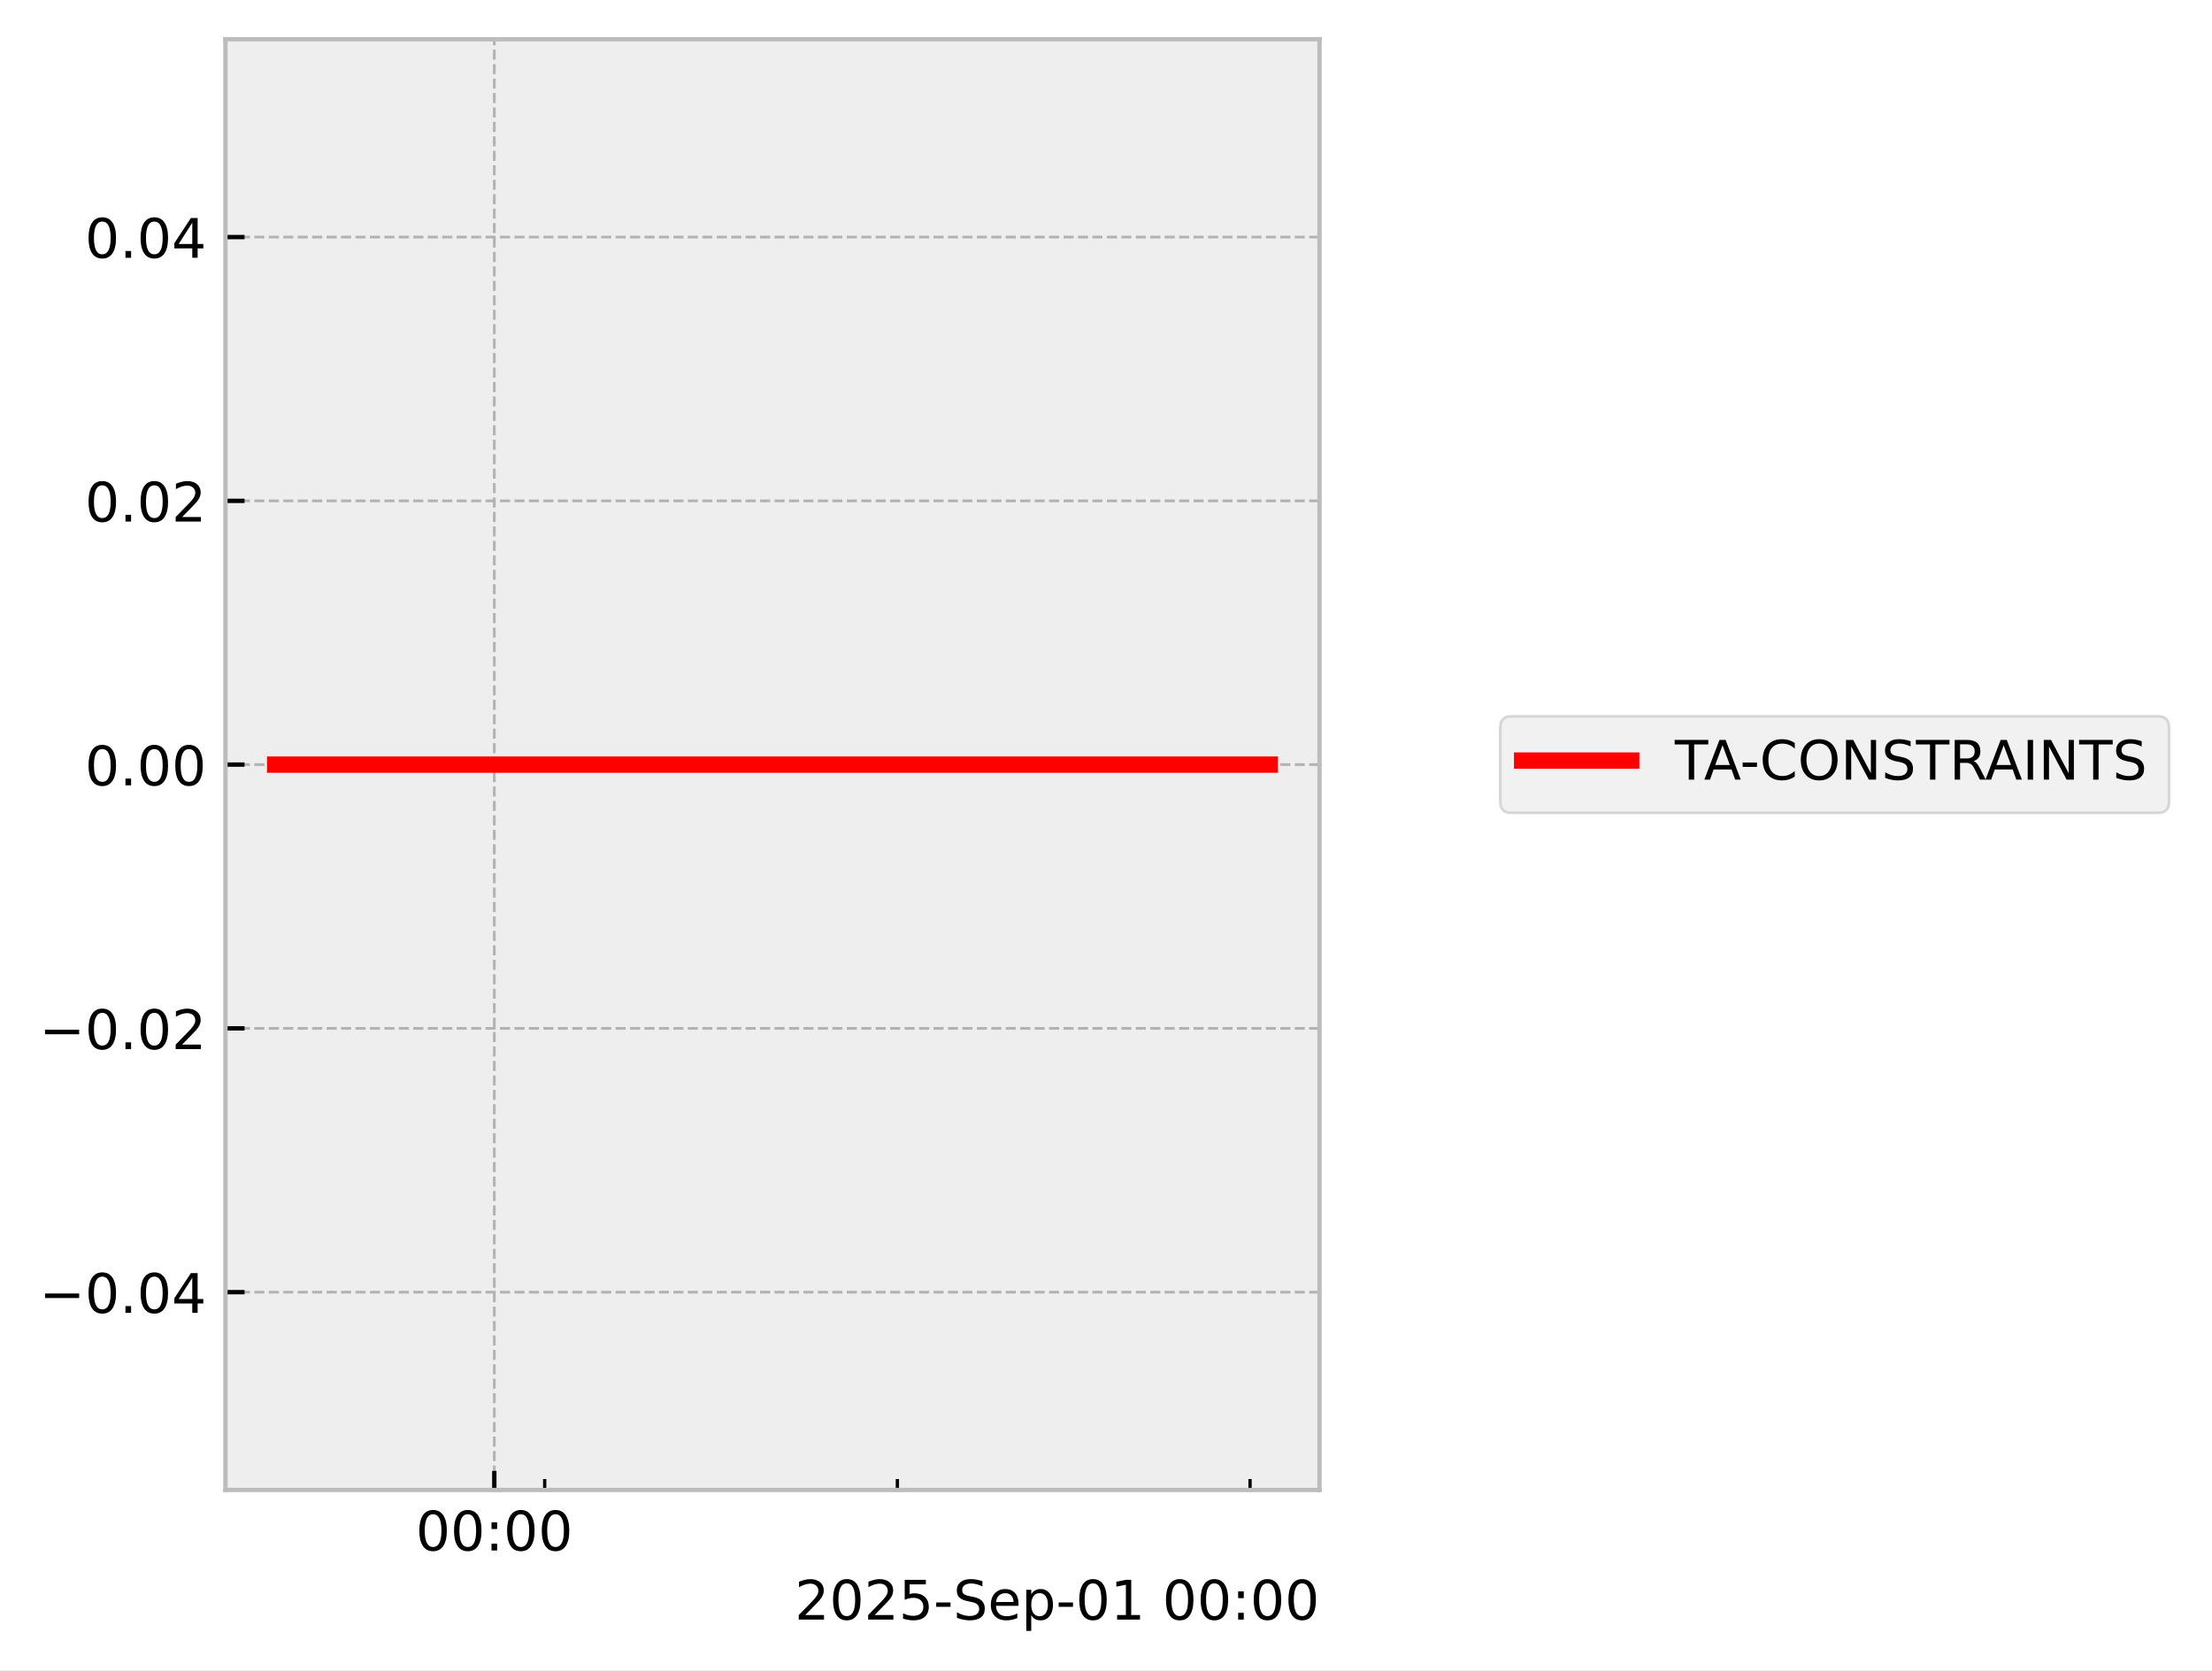
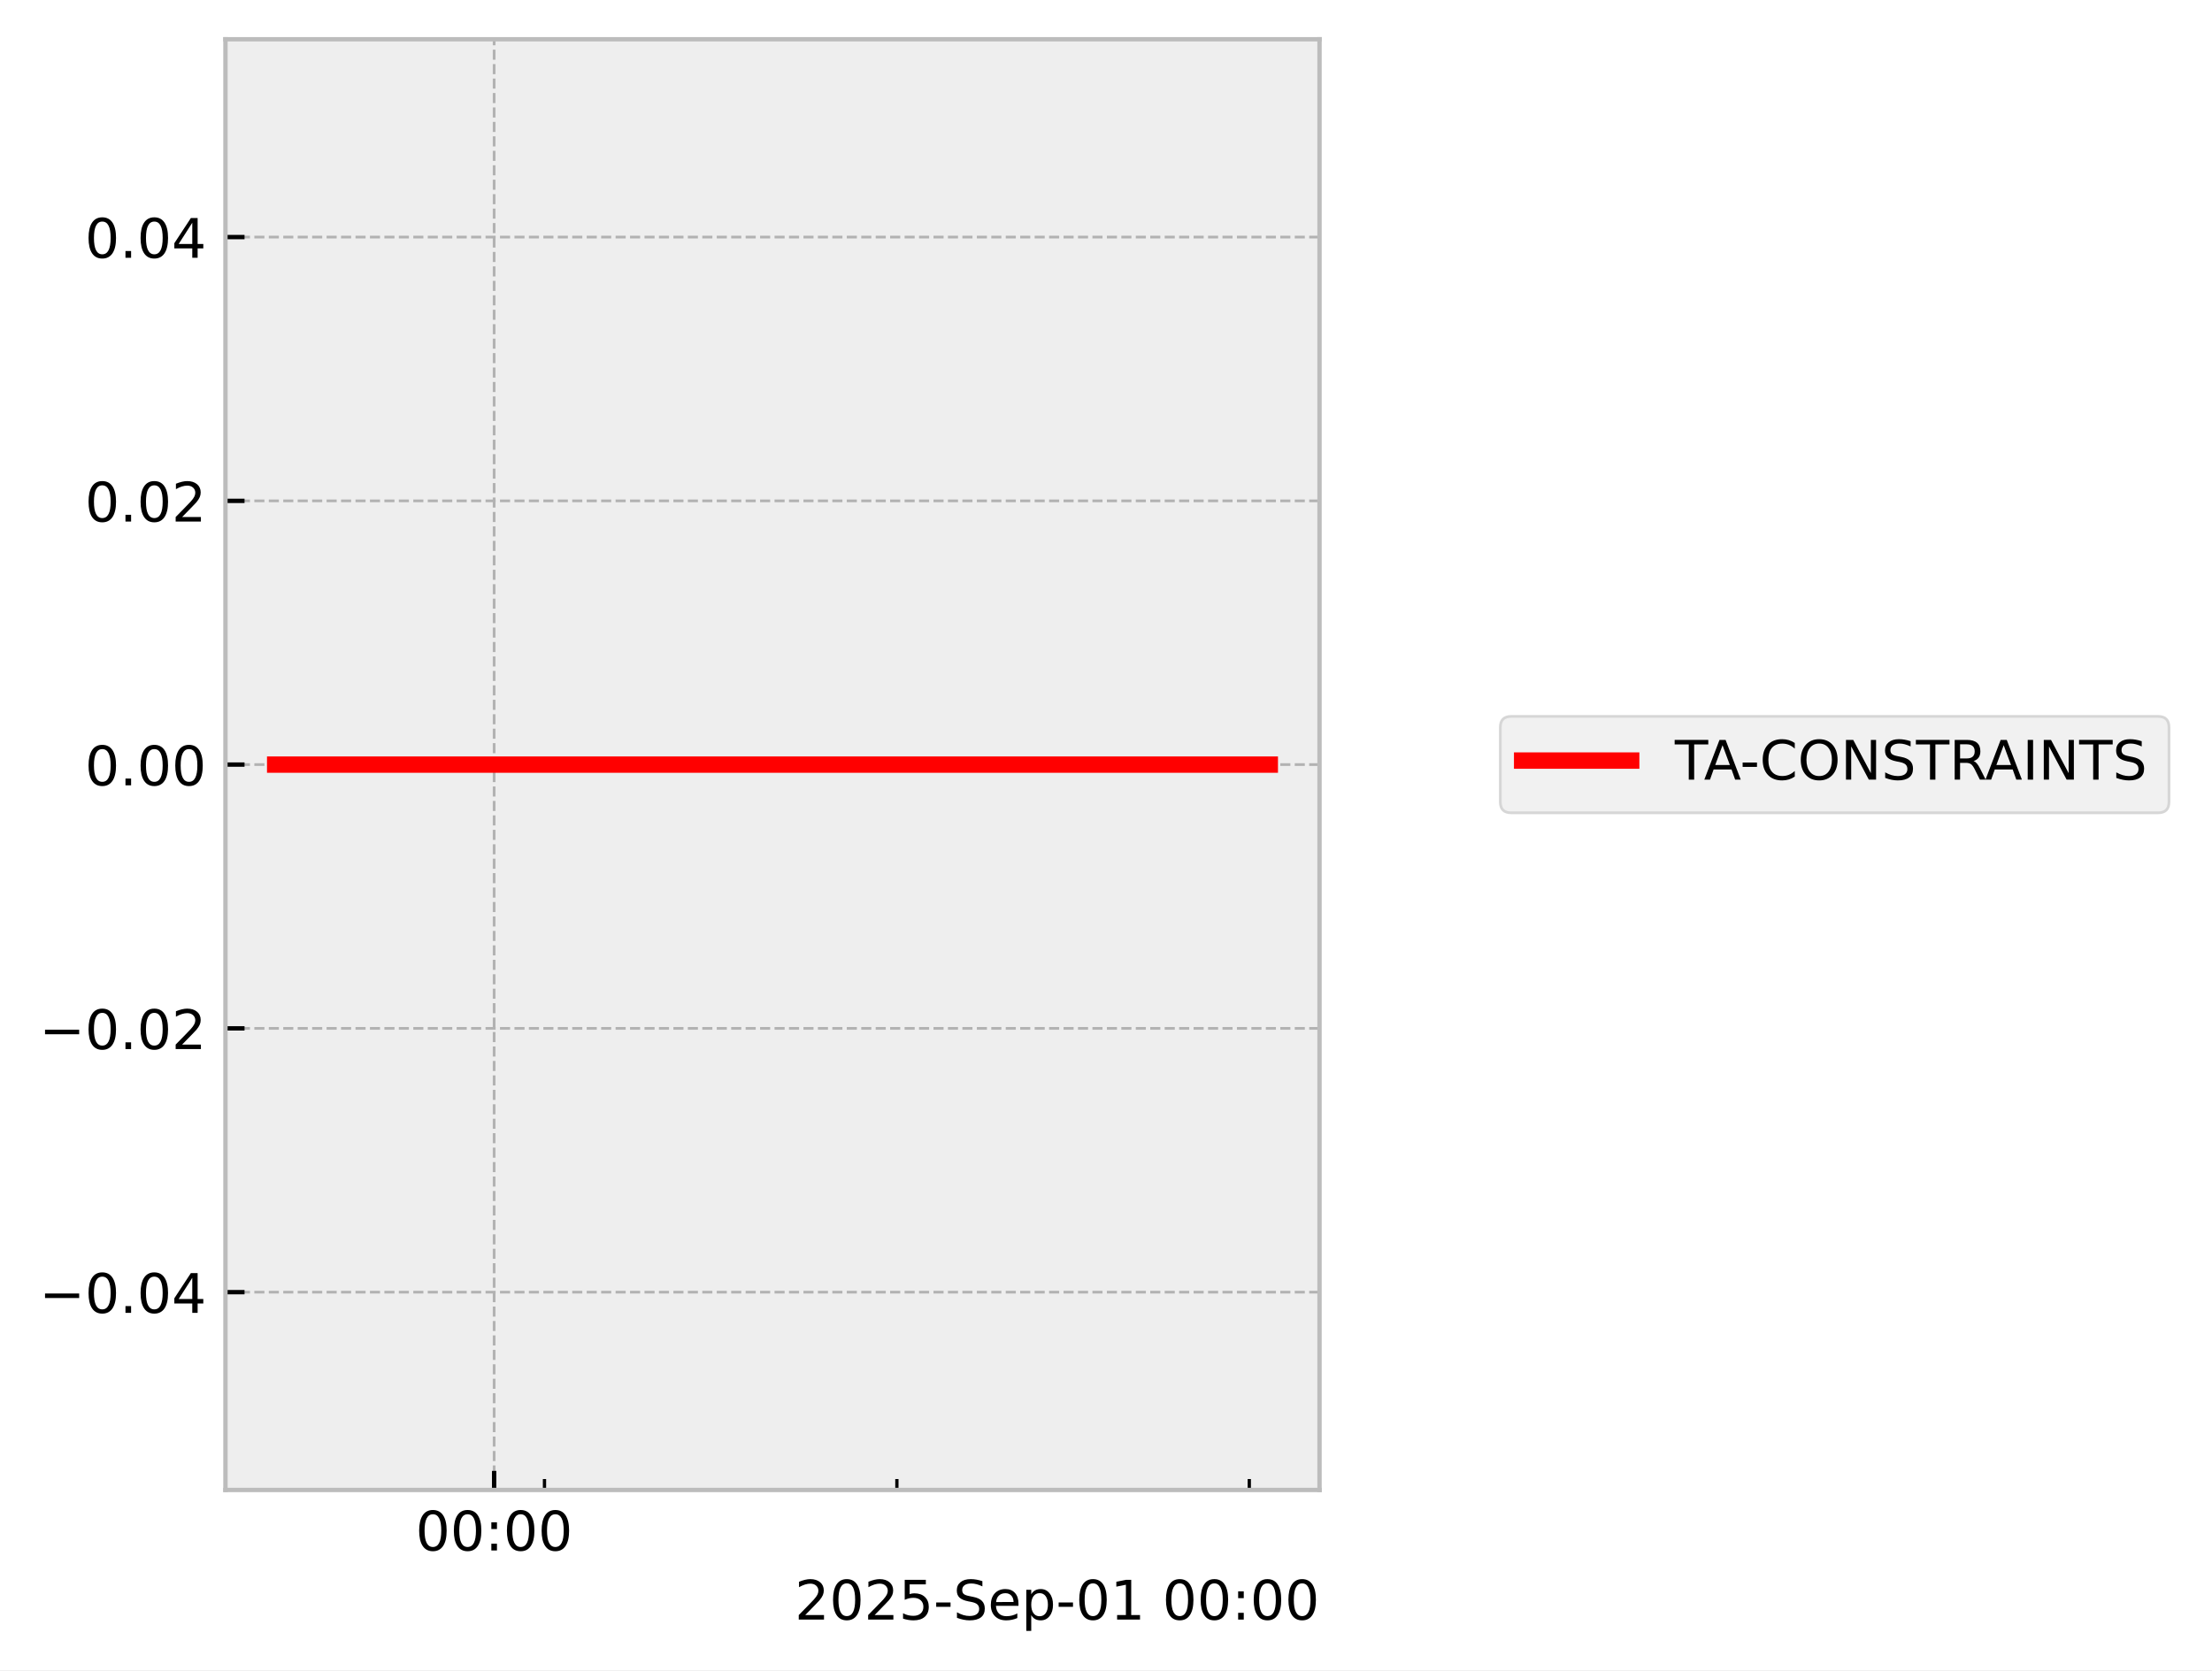
<svg xmlns="http://www.w3.org/2000/svg" xmlns:xlink="http://www.w3.org/1999/xlink" width="405.665pt" height="306.368pt" viewBox="0 0 405.665 306.368" version="1.1">
  <defs>
    <style type="text/css">*{stroke-linejoin: round; stroke-linecap: butt}</style>
  </defs>
  <g id="figure_1">
    <g id="patch_1">
      <path d="M 0 306.368  L 405.665 306.368  L 405.665 0  L 0 0  z " style="fill: #ffffff" />
    </g>
    <g id="axes_1">
      <g id="patch_2">
        <path d="M 41.345 273.312  L 241.991 273.312  L 241.991 7.2  L 41.345 7.2  z " style="fill: #eeeeee" />
      </g>
      <g id="matplotlib.axis_1">
        <g id="xtick_1">
          <g id="line2d_1">
-             <path d="M 90.653 273.312  L 90.653 7.2  " clip-path="url(#pc7e41e1fea)" style="fill: none; stroke-dasharray: 1.85,0.8; stroke-dashoffset: 0; stroke: #b2b2b2; stroke-width: 0.5" />
+             <path d="M 90.622 273.312  L 90.622 7.2  " clip-path="url(#pc77ddaa1c5)" style="fill: none; stroke-dasharray: 1.85,0.8; stroke-dashoffset: 0; stroke: #b2b2b2; stroke-width: 0.5" />
          </g>
          <g id="line2d_2">
            <defs>
-               <path id="m695218d5ed" d="M 0 0  L 0 -3.5  " style="stroke: #000000; stroke-width: 0.8" />
-             </defs>
-             <g>
-               <use xlink:href="#m695218d5ed" x="90.653" y="273.312" style="stroke: #000000; stroke-width: 0.8" />
+               <path id="m1da03aedf7" d="M 0 0  L 0 -3.5  " style="stroke: #000000; stroke-width: 0.8" />
+             </defs>
+             <g>
+               <use xlink:href="#m1da03aedf7" x="90.622" y="273.312" style="stroke: #000000; stroke-width: 0.8" />
            </g>
          </g>
          <g id="text_1">
-             <g transform="translate(76.24383 284.4104) scale(0.1 -0.1)">
+             <g transform="translate(76.21307 284.4104) scale(0.1 -0.1)">
              <defs>
                <path id="DejaVuSans-30" d="M 2034 4250  Q 1547 4250 1301 3770  Q 1056 3291 1056 2328  Q 1056 1369 1301 889  Q 1547 409 2034 409  Q 2525 409 2770 889  Q 3016 1369 3016 2328  Q 3016 3291 2770 3770  Q 2525 4250 2034 4250  z M 2034 4750  Q 2819 4750 3233 4129  Q 3647 3509 3647 2328  Q 3647 1150 3233 529  Q 2819 -91 2034 -91  Q 1250 -91 836 529  Q 422 1150 422 2328  Q 422 3509 836 4129  Q 1250 4750 2034 4750  z " transform="scale(0.015625)" />
                <path id="DejaVuSans-3a" d="M 750 794  L 1409 794  L 1409 0  L 750 0  L 750 794  z M 750 3309  L 1409 3309  L 1409 2516  L 750 2516  L 750 3309  z " transform="scale(0.015625)" />
              </defs>
              <use xlink:href="#DejaVuSans-30" />
              <use xlink:href="#DejaVuSans-30" transform="translate(63.62305 0)" />
              <use xlink:href="#DejaVuSans-3a" transform="translate(127.2461 0)" />
              <use xlink:href="#DejaVuSans-30" transform="translate(160.9375 0)" />
              <use xlink:href="#DejaVuSans-30" transform="translate(224.5605 0)" />
            </g>
          </g>
        </g>
        <g id="xtick_2">
          <g id="line2d_3">
            <defs>
-               <path id="m55a527bcda" d="M 0 0  L 0 -2  " style="stroke: #000000; stroke-width: 0.6" />
-             </defs>
-             <g>
-               <use xlink:href="#m55a527bcda" x="99.893" y="273.312" style="stroke: #000000; stroke-width: 0.6" />
+               <path id="m32b7d6ce37" d="M 0 0  L 0 -2  " style="stroke: #000000; stroke-width: 0.6" />
+             </defs>
+             <g>
+               <use xlink:href="#m32b7d6ce37" x="99.855" y="273.312" style="stroke: #000000; stroke-width: 0.6" />
            </g>
          </g>
        </g>
        <g id="xtick_3">
          <g id="line2d_4">
            <g>
-               <use xlink:href="#m55a527bcda" x="164.571" y="273.312" style="stroke: #000000; stroke-width: 0.6" />
+               <use xlink:href="#m32b7d6ce37" x="164.483" y="273.312" style="stroke: #000000; stroke-width: 0.6" />
            </g>
          </g>
        </g>
        <g id="xtick_4">
          <g id="line2d_5">
            <g>
-               <use xlink:href="#m55a527bcda" x="229.249" y="273.312" style="stroke: #000000; stroke-width: 0.6" />
+               <use xlink:href="#m32b7d6ce37" x="229.112" y="273.312" style="stroke: #000000; stroke-width: 0.6" />
            </g>
          </g>
        </g>
        <g id="text_2">
          <g transform="translate(145.7537 297.0886) scale(0.1 -0.1)">
            <defs>
              <path id="DejaVuSans-32" d="M 1228 531  L 3431 531  L 3431 0  L 469 0  L 469 531  Q 828 903 1448 1529  Q 2069 2156 2228 2338  Q 2531 2678 2651 2914  Q 2772 3150 2772 3378  Q 2772 3750 2511 3984  Q 2250 4219 1831 4219  Q 1534 4219 1204 4116  Q 875 4013 500 3803  L 500 4441  Q 881 4594 1212 4672  Q 1544 4750 1819 4750  Q 2544 4750 2975 4387  Q 3406 4025 3406 3419  Q 3406 3131 3298 2873  Q 3191 2616 2906 2266  Q 2828 2175 2409 1742  Q 1991 1309 1228 531  z " transform="scale(0.015625)" />
              <path id="DejaVuSans-35" d="M 691 4666  L 3169 4666  L 3169 4134  L 1269 4134  L 1269 2991  Q 1406 3038 1543 3061  Q 1681 3084 1819 3084  Q 2600 3084 3056 2656  Q 3513 2228 3513 1497  Q 3513 744 3044 326  Q 2575 -91 1722 -91  Q 1428 -91 1123 -41  Q 819 9 494 109  L 494 744  Q 775 591 1075 516  Q 1375 441 1709 441  Q 2250 441 2565 725  Q 2881 1009 2881 1497  Q 2881 1984 2565 2268  Q 2250 2553 1709 2553  Q 1456 2553 1204 2497  Q 953 2441 691 2322  L 691 4666  z " transform="scale(0.015625)" />
              <path id="DejaVuSans-2d" d="M 313 2009  L 1997 2009  L 1997 1497  L 313 1497  L 313 2009  z " transform="scale(0.015625)" />
              <path id="DejaVuSans-53" d="M 3425 4513  L 3425 3897  Q 3066 4069 2747 4153  Q 2428 4238 2131 4238  Q 1616 4238 1336 4038  Q 1056 3838 1056 3469  Q 1056 3159 1242 3001  Q 1428 2844 1947 2747  L 2328 2669  Q 3034 2534 3370 2195  Q 3706 1856 3706 1288  Q 3706 609 3251 259  Q 2797 -91 1919 -91  Q 1588 -91 1214 -16  Q 841 59 441 206  L 441 856  Q 825 641 1194 531  Q 1563 422 1919 422  Q 2459 422 2753 634  Q 3047 847 3047 1241  Q 3047 1584 2836 1778  Q 2625 1972 2144 2069  L 1759 2144  Q 1053 2284 737 2584  Q 422 2884 422 3419  Q 422 4038 858 4394  Q 1294 4750 2059 4750  Q 2388 4750 2728 4690  Q 3069 4631 3425 4513  z " transform="scale(0.015625)" />
              <path id="DejaVuSans-65" d="M 3597 1894  L 3597 1613  L 953 1613  Q 991 1019 1311 708  Q 1631 397 2203 397  Q 2534 397 2845 478  Q 3156 559 3463 722  L 3463 178  Q 3153 47 2828 -22  Q 2503 -91 2169 -91  Q 1331 -91 842 396  Q 353 884 353 1716  Q 353 2575 817 3079  Q 1281 3584 2069 3584  Q 2775 3584 3186 3129  Q 3597 2675 3597 1894  z M 3022 2063  Q 3016 2534 2758 2815  Q 2500 3097 2075 3097  Q 1594 3097 1305 2825  Q 1016 2553 972 2059  L 3022 2063  z " transform="scale(0.015625)" />
              <path id="DejaVuSans-70" d="M 1159 525  L 1159 -1331  L 581 -1331  L 581 3500  L 1159 3500  L 1159 2969  Q 1341 3281 1617 3432  Q 1894 3584 2278 3584  Q 2916 3584 3314 3078  Q 3713 2572 3713 1747  Q 3713 922 3314 415  Q 2916 -91 2278 -91  Q 1894 -91 1617 61  Q 1341 213 1159 525  z M 3116 1747  Q 3116 2381 2855 2742  Q 2594 3103 2138 3103  Q 1681 3103 1420 2742  Q 1159 2381 1159 1747  Q 1159 1113 1420 752  Q 1681 391 2138 391  Q 2594 391 2855 752  Q 3116 1113 3116 1747  z " transform="scale(0.015625)" />
              <path id="DejaVuSans-31" d="M 794 531  L 1825 531  L 1825 4091  L 703 3866  L 703 4441  L 1819 4666  L 2450 4666  L 2450 531  L 3481 531  L 3481 0  L 794 0  L 794 531  z " transform="scale(0.015625)" />
              <path id="DejaVuSans-20" transform="scale(0.015625)" />
            </defs>
            <use xlink:href="#DejaVuSans-32" />
            <use xlink:href="#DejaVuSans-30" transform="translate(63.62305 0)" />
            <use xlink:href="#DejaVuSans-32" transform="translate(127.2461 0)" />
            <use xlink:href="#DejaVuSans-35" transform="translate(190.8691 0)" />
            <use xlink:href="#DejaVuSans-2d" transform="translate(254.4922 0)" />
            <use xlink:href="#DejaVuSans-53" transform="translate(290.5762 0)" />
            <use xlink:href="#DejaVuSans-65" transform="translate(354.0527 0)" />
            <use xlink:href="#DejaVuSans-70" transform="translate(415.5762 0)" />
            <use xlink:href="#DejaVuSans-2d" transform="translate(479.0527 0)" />
            <use xlink:href="#DejaVuSans-30" transform="translate(515.1367 0)" />
            <use xlink:href="#DejaVuSans-31" transform="translate(578.7598 0)" />
            <use xlink:href="#DejaVuSans-20" transform="translate(642.3828 0)" />
            <use xlink:href="#DejaVuSans-30" transform="translate(674.1699 0)" />
            <use xlink:href="#DejaVuSans-30" transform="translate(737.793 0)" />
            <use xlink:href="#DejaVuSans-3a" transform="translate(801.416 0)" />
            <use xlink:href="#DejaVuSans-30" transform="translate(835.1074 0)" />
            <use xlink:href="#DejaVuSans-30" transform="translate(898.7305 0)" />
          </g>
        </g>
      </g>
      <g id="matplotlib.axis_2">
        <g id="ytick_1">
          <g id="line2d_6">
-             <path d="M 41.345 237.024  L 241.991 237.024  " clip-path="url(#pc7e41e1fea)" style="fill: none; stroke-dasharray: 1.85,0.8; stroke-dashoffset: 0; stroke: #b2b2b2; stroke-width: 0.5" />
+             <path d="M 41.345 237.024  L 241.991 237.024  " clip-path="url(#pc77ddaa1c5)" style="fill: none; stroke-dasharray: 1.85,0.8; stroke-dashoffset: 0; stroke: #b2b2b2; stroke-width: 0.5" />
          </g>
          <g id="line2d_7">
            <defs>
-               <path id="me9aefb0d46" d="M 0 0  L 3.5 0  " style="stroke: #000000; stroke-width: 0.8" />
-             </defs>
-             <g>
-               <use xlink:href="#me9aefb0d46" x="41.345" y="237.024" style="stroke: #000000; stroke-width: 0.8" />
+               <path id="mee1e295b0e" d="M 0 0  L 3.5 0  " style="stroke: #000000; stroke-width: 0.8" />
+             </defs>
+             <g>
+               <use xlink:href="#mee1e295b0e" x="41.345" y="237.024" style="stroke: #000000; stroke-width: 0.8" />
            </g>
          </g>
          <g id="text_3">
            <g transform="translate(7.2 240.8232) scale(0.1 -0.1)">
              <defs>
                <path id="DejaVuSans-2212" d="M 678 2272  L 4684 2272  L 4684 1741  L 678 1741  L 678 2272  z " transform="scale(0.015625)" />
                <path id="DejaVuSans-2e" d="M 684 794  L 1344 794  L 1344 0  L 684 0  L 684 794  z " transform="scale(0.015625)" />
                <path id="DejaVuSans-34" d="M 2419 4116  L 825 1625  L 2419 1625  L 2419 4116  z M 2253 4666  L 3047 4666  L 3047 1625  L 3713 1625  L 3713 1100  L 3047 1100  L 3047 0  L 2419 0  L 2419 1100  L 313 1100  L 313 1709  L 2253 4666  z " transform="scale(0.015625)" />
              </defs>
              <use xlink:href="#DejaVuSans-2212" />
              <use xlink:href="#DejaVuSans-30" transform="translate(83.78906 0)" />
              <use xlink:href="#DejaVuSans-2e" transform="translate(147.4121 0)" />
              <use xlink:href="#DejaVuSans-30" transform="translate(179.1992 0)" />
              <use xlink:href="#DejaVuSans-34" transform="translate(242.8223 0)" />
            </g>
          </g>
        </g>
        <g id="ytick_2">
          <g id="line2d_8">
-             <path d="M 41.345 188.64  L 241.991 188.64  " clip-path="url(#pc7e41e1fea)" style="fill: none; stroke-dasharray: 1.85,0.8; stroke-dashoffset: 0; stroke: #b2b2b2; stroke-width: 0.5" />
+             <path d="M 41.345 188.64  L 241.991 188.64  " clip-path="url(#pc77ddaa1c5)" style="fill: none; stroke-dasharray: 1.85,0.8; stroke-dashoffset: 0; stroke: #b2b2b2; stroke-width: 0.5" />
          </g>
          <g id="line2d_9">
            <g>
-               <use xlink:href="#me9aefb0d46" x="41.345" y="188.64" style="stroke: #000000; stroke-width: 0.8" />
+               <use xlink:href="#mee1e295b0e" x="41.345" y="188.64" style="stroke: #000000; stroke-width: 0.8" />
            </g>
          </g>
          <g id="text_4">
            <g transform="translate(7.2 192.4392) scale(0.1 -0.1)">
              <use xlink:href="#DejaVuSans-2212" />
              <use xlink:href="#DejaVuSans-30" transform="translate(83.78906 0)" />
              <use xlink:href="#DejaVuSans-2e" transform="translate(147.4121 0)" />
              <use xlink:href="#DejaVuSans-30" transform="translate(179.1992 0)" />
              <use xlink:href="#DejaVuSans-32" transform="translate(242.8223 0)" />
            </g>
          </g>
        </g>
        <g id="ytick_3">
          <g id="line2d_10">
-             <path d="M 41.345 140.256  L 241.991 140.256  " clip-path="url(#pc7e41e1fea)" style="fill: none; stroke-dasharray: 1.85,0.8; stroke-dashoffset: 0; stroke: #b2b2b2; stroke-width: 0.5" />
+             <path d="M 41.345 140.256  L 241.991 140.256  " clip-path="url(#pc77ddaa1c5)" style="fill: none; stroke-dasharray: 1.85,0.8; stroke-dashoffset: 0; stroke: #b2b2b2; stroke-width: 0.5" />
          </g>
          <g id="line2d_11">
            <g>
-               <use xlink:href="#me9aefb0d46" x="41.345" y="140.256" style="stroke: #000000; stroke-width: 0.8" />
+               <use xlink:href="#mee1e295b0e" x="41.345" y="140.256" style="stroke: #000000; stroke-width: 0.8" />
            </g>
          </g>
          <g id="text_5">
            <g transform="translate(15.57969 144.0552) scale(0.1 -0.1)">
              <use xlink:href="#DejaVuSans-30" />
              <use xlink:href="#DejaVuSans-2e" transform="translate(63.62305 0)" />
              <use xlink:href="#DejaVuSans-30" transform="translate(95.41016 0)" />
              <use xlink:href="#DejaVuSans-30" transform="translate(159.0332 0)" />
            </g>
          </g>
        </g>
        <g id="ytick_4">
          <g id="line2d_12">
-             <path d="M 41.345 91.872  L 241.991 91.872  " clip-path="url(#pc7e41e1fea)" style="fill: none; stroke-dasharray: 1.85,0.8; stroke-dashoffset: 0; stroke: #b2b2b2; stroke-width: 0.5" />
+             <path d="M 41.345 91.872  L 241.991 91.872  " clip-path="url(#pc77ddaa1c5)" style="fill: none; stroke-dasharray: 1.85,0.8; stroke-dashoffset: 0; stroke: #b2b2b2; stroke-width: 0.5" />
          </g>
          <g id="line2d_13">
            <g>
-               <use xlink:href="#me9aefb0d46" x="41.345" y="91.872" style="stroke: #000000; stroke-width: 0.8" />
+               <use xlink:href="#mee1e295b0e" x="41.345" y="91.872" style="stroke: #000000; stroke-width: 0.8" />
            </g>
          </g>
          <g id="text_6">
            <g transform="translate(15.57969 95.67122) scale(0.1 -0.1)">
              <use xlink:href="#DejaVuSans-30" />
              <use xlink:href="#DejaVuSans-2e" transform="translate(63.62305 0)" />
              <use xlink:href="#DejaVuSans-30" transform="translate(95.41016 0)" />
              <use xlink:href="#DejaVuSans-32" transform="translate(159.0332 0)" />
            </g>
          </g>
        </g>
        <g id="ytick_5">
          <g id="line2d_14">
-             <path d="M 41.345 43.488  L 241.991 43.488  " clip-path="url(#pc7e41e1fea)" style="fill: none; stroke-dasharray: 1.85,0.8; stroke-dashoffset: 0; stroke: #b2b2b2; stroke-width: 0.5" />
+             <path d="M 41.345 43.488  L 241.991 43.488  " clip-path="url(#pc77ddaa1c5)" style="fill: none; stroke-dasharray: 1.85,0.8; stroke-dashoffset: 0; stroke: #b2b2b2; stroke-width: 0.5" />
          </g>
          <g id="line2d_15">
            <g>
-               <use xlink:href="#me9aefb0d46" x="41.345" y="43.488" style="stroke: #000000; stroke-width: 0.8" />
+               <use xlink:href="#mee1e295b0e" x="41.345" y="43.488" style="stroke: #000000; stroke-width: 0.8" />
            </g>
          </g>
          <g id="text_7">
            <g transform="translate(15.57969 47.28722) scale(0.1 -0.1)">
              <use xlink:href="#DejaVuSans-30" />
              <use xlink:href="#DejaVuSans-2e" transform="translate(63.62305 0)" />
              <use xlink:href="#DejaVuSans-30" transform="translate(95.41016 0)" />
              <use xlink:href="#DejaVuSans-34" transform="translate(159.0332 0)" />
            </g>
          </g>
        </g>
      </g>
      <g id="line2d_16">
-         <path d="M 50.466 140.256  L 57.583 140.256  L 58.497 140.256  L 58.713 140.256  L 58.907 140.256  L 66.139 140.256  L 67.477 140.256  L 232.871 140.256  " clip-path="url(#pc7e41e1fea)" style="fill: none; stroke: #ff0000; stroke-width: 3; stroke-linecap: square" />
+         <path d="M 50.466 140.256  L 57.578 140.256  L 58.491 140.256  L 58.707 140.256  L 58.901 140.256  L 66.127 140.256  L 67.464 140.256  L 232.871 140.256  " clip-path="url(#pc77ddaa1c5)" style="fill: none; stroke: #ff0000; stroke-width: 3; stroke-linecap: square" />
      </g>
      <g id="patch_3">
        <path d="M 41.345 273.312  L 41.345 7.2  " style="fill: none; stroke: #bcbcbc; stroke-width: 0.8; stroke-linejoin: miter; stroke-linecap: square" />
      </g>
      <g id="patch_4">
        <path d="M 241.991 273.312  L 241.991 7.2  " style="fill: none; stroke: #bcbcbc; stroke-width: 0.8; stroke-linejoin: miter; stroke-linecap: square" />
      </g>
      <g id="patch_5">
        <path d="M 41.345 273.312  L 241.991 273.312  " style="fill: none; stroke: #bcbcbc; stroke-width: 0.8; stroke-linejoin: miter; stroke-linecap: square" />
      </g>
      <g id="patch_6">
        <path d="M 41.345 7.2  L 241.991 7.2  " style="fill: none; stroke: #bcbcbc; stroke-width: 0.8; stroke-linejoin: miter; stroke-linecap: square" />
      </g>
    </g>
    <g id="axes_2">
      <g id="legend_1">
        <g id="patch_7">
          <path d="M 277.149 149.095  L 395.774 149.095  Q 397.774 149.095 397.774 147.095  L 397.774 133.417  Q 397.774 131.417 395.774 131.417  L 277.149 131.417  Q 275.149 131.417 275.149 133.417  L 275.149 147.095  Q 275.149 149.095 277.149 149.095  z " style="fill: #eeeeee; opacity: 0.8; stroke: #cccccc; stroke-width: 0.5; stroke-linejoin: miter" />
        </g>
        <g id="line2d_17">
          <path d="M 279.149 139.515  L 289.149 139.515  L 299.149 139.515  " style="fill: none; stroke: #ff0000; stroke-width: 3; stroke-linecap: square" />
        </g>
        <g id="text_8">
          <g transform="translate(307.1485 143.0154) scale(0.1 -0.1)">
            <defs>
              <path id="DejaVuSans-54" d="M -19 4666  L 3928 4666  L 3928 4134  L 2272 4134  L 2272 0  L 1638 0  L 1638 4134  L -19 4134  L -19 4666  z " transform="scale(0.015625)" />
              <path id="DejaVuSans-41" d="M 2188 4044  L 1331 1722  L 3047 1722  L 2188 4044  z M 1831 4666  L 2547 4666  L 4325 0  L 3669 0  L 3244 1197  L 1141 1197  L 716 0  L 50 0  L 1831 4666  z " transform="scale(0.015625)" />
              <path id="DejaVuSans-43" d="M 4122 4306  L 4122 3641  Q 3803 3938 3442 4084  Q 3081 4231 2675 4231  Q 1875 4231 1450 3742  Q 1025 3253 1025 2328  Q 1025 1406 1450 917  Q 1875 428 2675 428  Q 3081 428 3442 575  Q 3803 722 4122 1019  L 4122 359  Q 3791 134 3420 21  Q 3050 -91 2638 -91  Q 1578 -91 968 557  Q 359 1206 359 2328  Q 359 3453 968 4101  Q 1578 4750 2638 4750  Q 3056 4750 3426 4639  Q 3797 4528 4122 4306  z " transform="scale(0.015625)" />
              <path id="DejaVuSans-4f" d="M 2522 4238  Q 1834 4238 1429 3725  Q 1025 3213 1025 2328  Q 1025 1447 1429 934  Q 1834 422 2522 422  Q 3209 422 3611 934  Q 4013 1447 4013 2328  Q 4013 3213 3611 3725  Q 3209 4238 2522 4238  z M 2522 4750  Q 3503 4750 4090 4092  Q 4678 3434 4678 2328  Q 4678 1225 4090 567  Q 3503 -91 2522 -91  Q 1538 -91 948 565  Q 359 1222 359 2328  Q 359 3434 948 4092  Q 1538 4750 2522 4750  z " transform="scale(0.015625)" />
              <path id="DejaVuSans-4e" d="M 628 4666  L 1478 4666  L 3547 763  L 3547 4666  L 4159 4666  L 4159 0  L 3309 0  L 1241 3903  L 1241 0  L 628 0  L 628 4666  z " transform="scale(0.015625)" />
              <path id="DejaVuSans-52" d="M 2841 2188  Q 3044 2119 3236 1894  Q 3428 1669 3622 1275  L 4263 0  L 3584 0  L 2988 1197  Q 2756 1666 2539 1819  Q 2322 1972 1947 1972  L 1259 1972  L 1259 0  L 628 0  L 628 4666  L 2053 4666  Q 2853 4666 3247 4331  Q 3641 3997 3641 3322  Q 3641 2881 3436 2590  Q 3231 2300 2841 2188  z M 1259 4147  L 1259 2491  L 2053 2491  Q 2509 2491 2742 2702  Q 2975 2913 2975 3322  Q 2975 3731 2742 3939  Q 2509 4147 2053 4147  L 1259 4147  z " transform="scale(0.015625)" />
              <path id="DejaVuSans-49" d="M 628 4666  L 1259 4666  L 1259 0  L 628 0  L 628 4666  z " transform="scale(0.015625)" />
            </defs>
            <use xlink:href="#DejaVuSans-54" />
            <use xlink:href="#DejaVuSans-41" transform="translate(53.33398 0)" />
            <use xlink:href="#DejaVuSans-2d" transform="translate(119.4922 0)" />
            <use xlink:href="#DejaVuSans-43" transform="translate(155.5762 0)" />
            <use xlink:href="#DejaVuSans-4f" transform="translate(225.4004 0)" />
            <use xlink:href="#DejaVuSans-4e" transform="translate(304.1113 0)" />
            <use xlink:href="#DejaVuSans-53" transform="translate(378.916 0)" />
            <use xlink:href="#DejaVuSans-54" transform="translate(442.3926 0)" />
            <use xlink:href="#DejaVuSans-52" transform="translate(503.4766 0)" />
            <use xlink:href="#DejaVuSans-41" transform="translate(568.959 0)" />
            <use xlink:href="#DejaVuSans-49" transform="translate(637.3672 0)" />
            <use xlink:href="#DejaVuSans-4e" transform="translate(666.8594 0)" />
            <use xlink:href="#DejaVuSans-54" transform="translate(741.6641 0)" />
            <use xlink:href="#DejaVuSans-53" transform="translate(802.748 0)" />
          </g>
        </g>
      </g>
    </g>
  </g>
  <defs>
-     <clipPath id="pc7e41e1fea">
+     <clipPath id="pc77ddaa1c5">
      <rect x="41.345" y="7.2" width="200.646" height="266.112" />
    </clipPath>
  </defs>
</svg>
